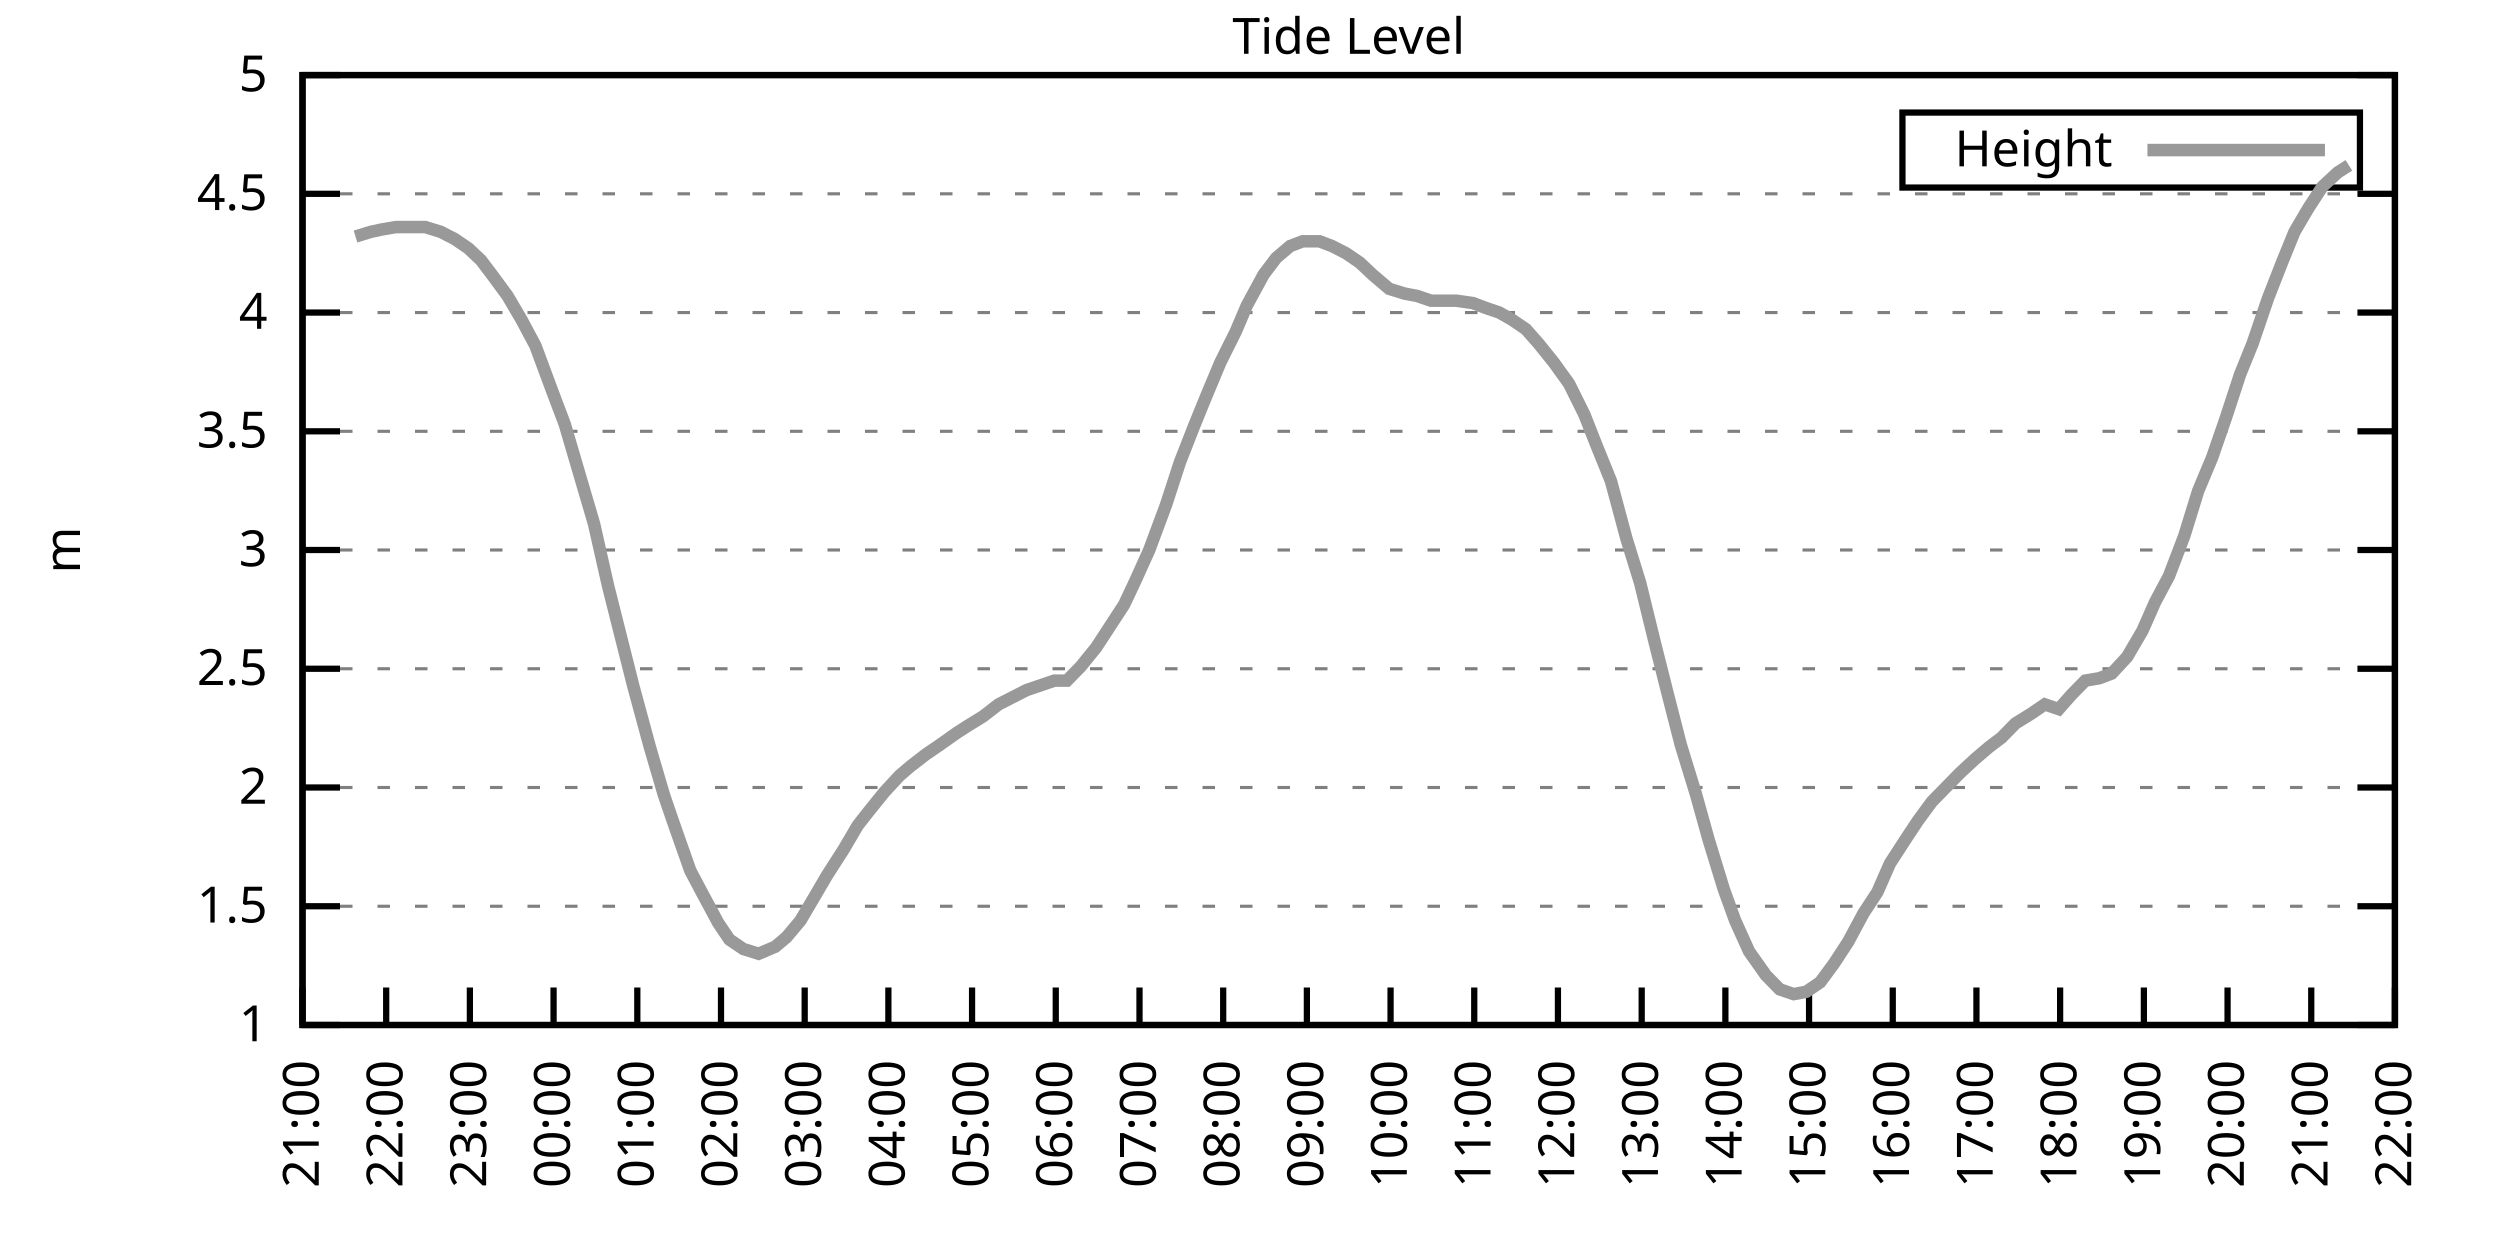
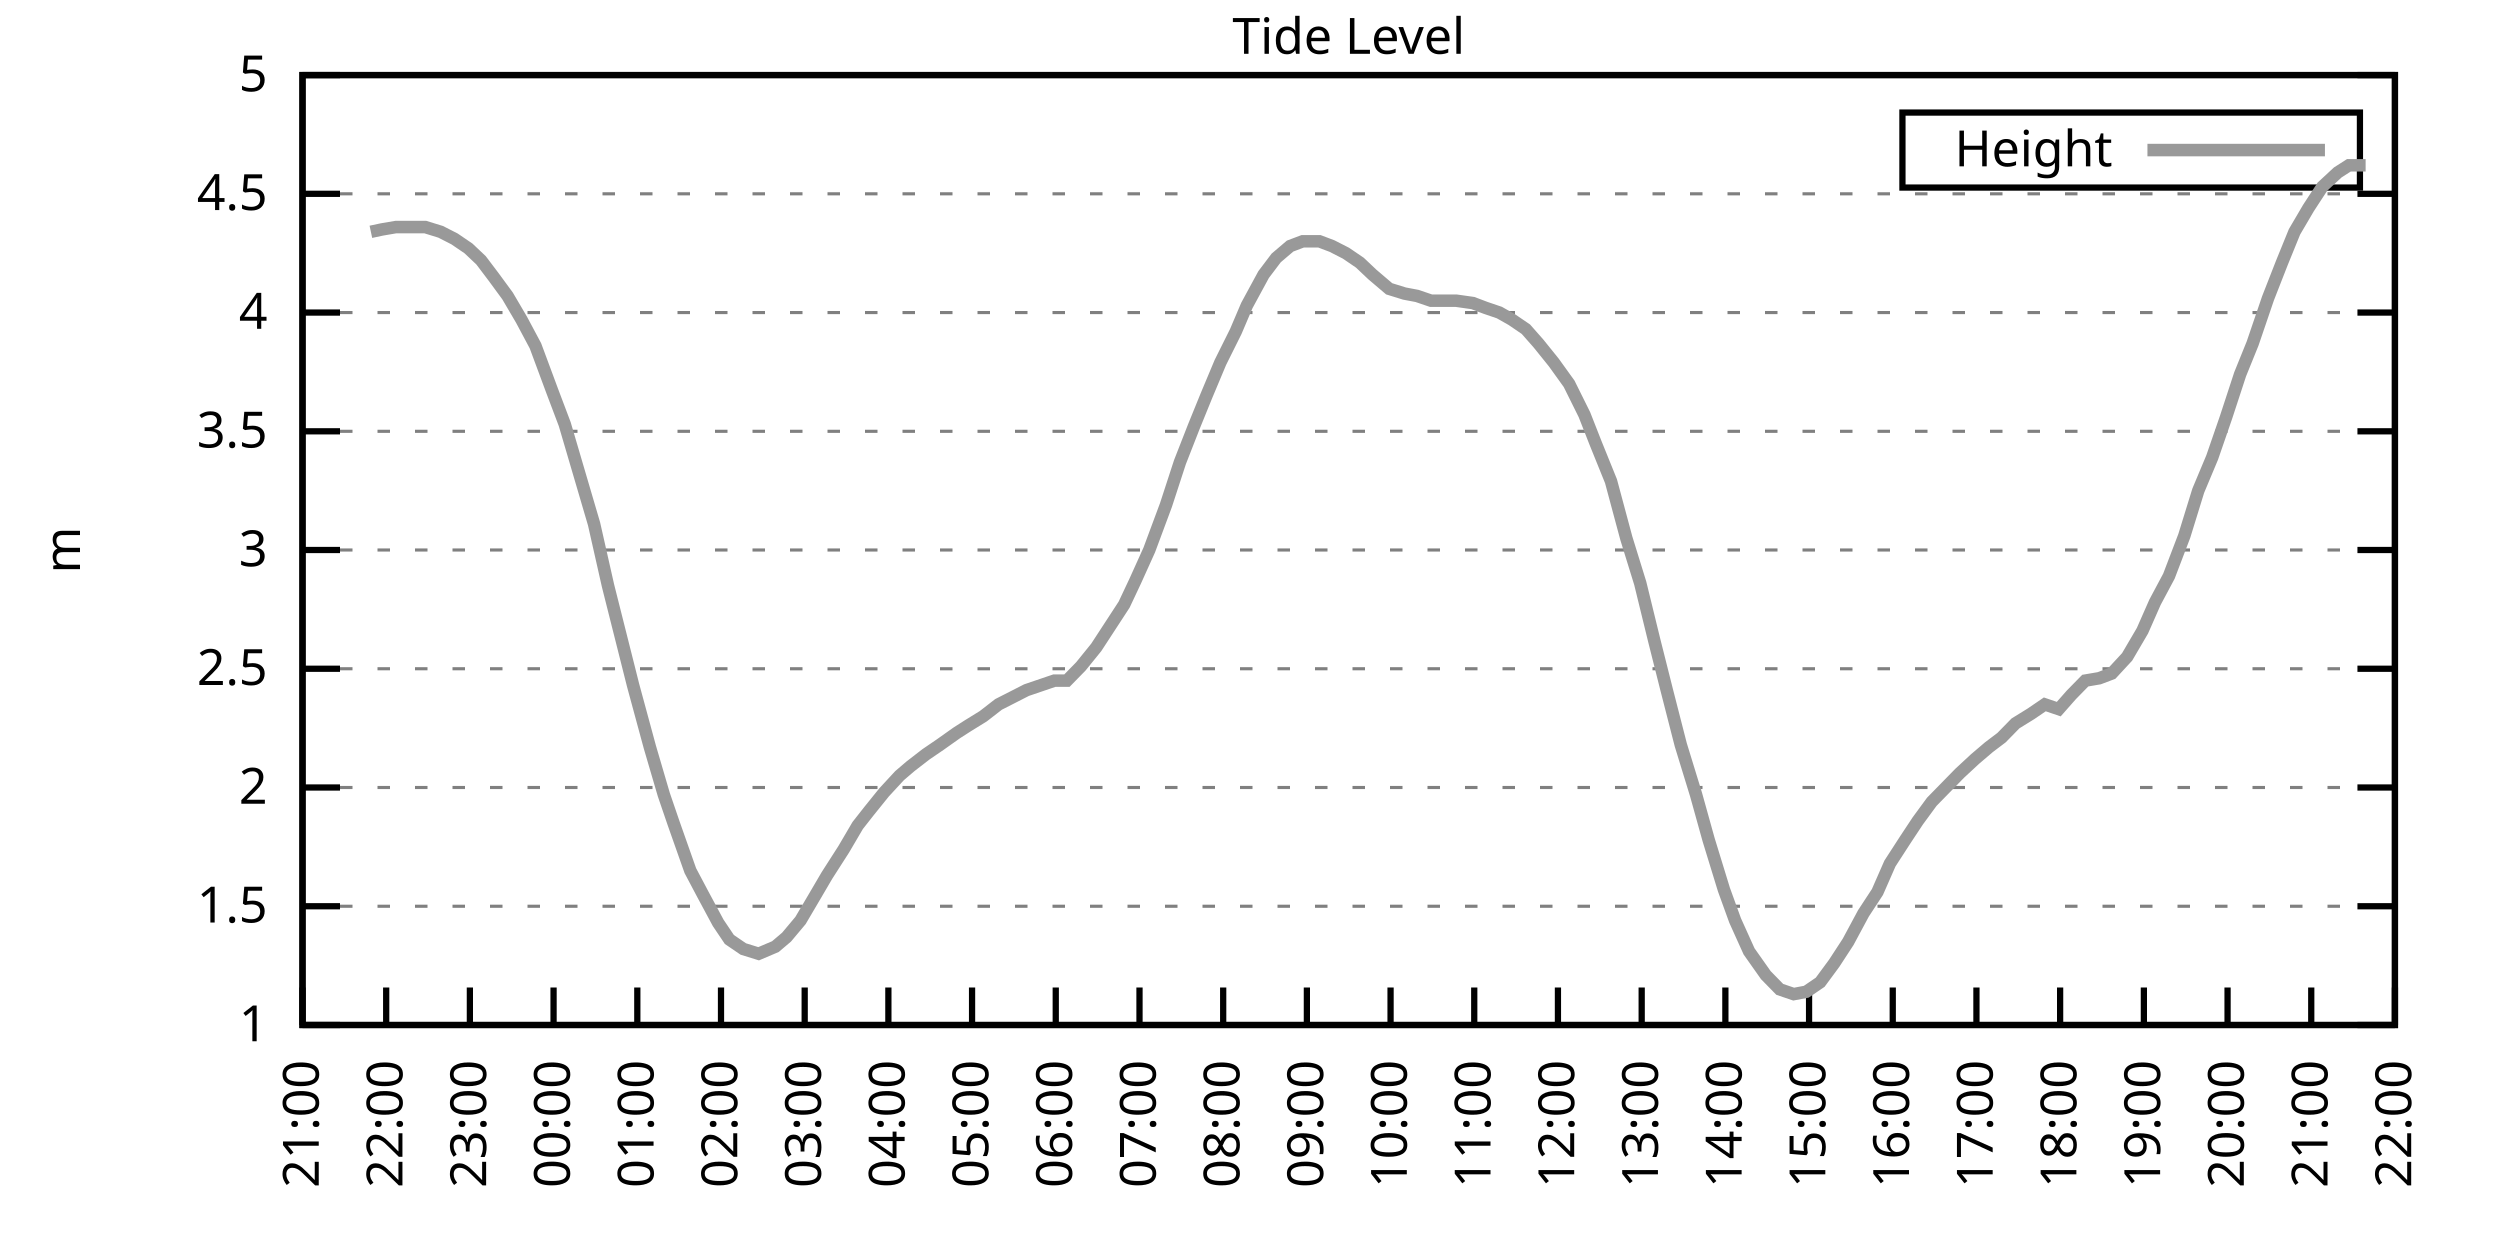
<svg xmlns="http://www.w3.org/2000/svg" xmlns:xlink="http://www.w3.org/1999/xlink" width="400" height="200" viewBox="0 0 400 200">
  <g id="gnuplot_canvas">
    <rect x="0" y="0" width="400" height="200" fill="none" />
    <defs>
      <circle id="gpDot" r="0.5" stroke-width="0.5" stroke="currentColor" />
      <path id="gpPt0" stroke-width="0.333" stroke="currentColor" d="M-1,0 h2 M0,-1 v2" />
      <path id="gpPt1" stroke-width="0.333" stroke="currentColor" d="M-1,-1 L1,1 M1,-1 L-1,1" />
      <path id="gpPt2" stroke-width="0.333" stroke="currentColor" d="M-1,0 L1,0 M0,-1 L0,1 M-1,-1 L1,1 M-1,1 L1,-1" />
      <rect id="gpPt3" stroke-width="0.333" stroke="currentColor" x="-1" y="-1" width="2" height="2" />
      <rect id="gpPt4" stroke-width="0.333" stroke="currentColor" fill="currentColor" x="-1" y="-1" width="2" height="2" />
      <circle id="gpPt5" stroke-width="0.333" stroke="currentColor" cx="0" cy="0" r="1" />
      <use xlink:href="#gpPt5" id="gpPt6" fill="currentColor" stroke="none" />
      <path id="gpPt7" stroke-width="0.333" stroke="currentColor" d="M0,-1.33 L-1.33,0.67 L1.33,0.67 z" />
      <use xlink:href="#gpPt7" id="gpPt8" fill="currentColor" stroke="none" />
      <use xlink:href="#gpPt7" id="gpPt9" stroke="currentColor" transform="rotate(180)" />
      <use xlink:href="#gpPt9" id="gpPt10" fill="currentColor" stroke="none" />
      <use xlink:href="#gpPt3" id="gpPt11" stroke="currentColor" transform="rotate(45)" />
      <use xlink:href="#gpPt11" id="gpPt12" fill="currentColor" stroke="none" />
      <path id="gpPt13" stroke-width="0.333" stroke="currentColor" d="M0,1.330 L1.265,0.411 L0.782,-1.067 L-0.782,-1.076 L-1.265,0.411 z" />
      <use xlink:href="#gpPt13" id="gpPt14" fill="currentColor" stroke="none" />
      <filter id="textbox" filterUnits="objectBoundingBox" x="0" y="0" height="1" width="1">
        <feFlood flood-color="white" flood-opacity="1" result="bgnd" />
        <feComposite in="SourceGraphic" in2="bgnd" operator="atop" />
      </filter>
      <filter id="greybox" filterUnits="objectBoundingBox" x="0" y="0" height="1" width="1">
        <feFlood flood-color="lightgrey" flood-opacity="1" result="grey" />
        <feComposite in="SourceGraphic" in2="grey" operator="atop" />
      </filter>
    </defs>
    <g fill="none" color="white" stroke="currentColor" stroke-width="1.00" stroke-linecap="butt" stroke-linejoin="miter">
</g>
    <g fill="none" color="black" stroke="currentColor" stroke-width="1.00" stroke-linecap="butt" stroke-linejoin="miter">
      <g stroke="none" shape-rendering="crispEdges">
        <polygon fill="rgb(255, 255, 255)" points="48.40,164.00 383.18,164.00 383.18,12.02 48.40,12.02 " />
      </g>
    </g>
    <g fill="none" color="black" stroke="currentColor" stroke-width="1.00" stroke-linecap="butt" stroke-linejoin="miter">
</g>
    <g fill="none" color="black" stroke="black" stroke-width="0.50" stroke-linecap="butt" stroke-linejoin="miter">
</g>
    <g fill="none" color="gray" stroke="currentColor" stroke-width="0.50" stroke-linecap="butt" stroke-linejoin="miter">
      <path stroke="gray" stroke-dasharray="2,4" class="gridline" d="M48.40,164.00 L383.19,164.00  " />
    </g>
    <g fill="none" color="gray" stroke="gray" stroke-width="1.00" stroke-linecap="butt" stroke-linejoin="miter">
</g>
    <g fill="none" color="black" stroke="currentColor" stroke-width="1.00" stroke-linecap="butt" stroke-linejoin="miter">
      <path stroke="black" d="M48.40,164.00 L54.40,164.00 M383.19,164.00 L377.19,164.00  " />
      <g transform="translate(42.80,166.60)" stroke="none" fill="black" font-family="Sans" font-size="8.00" text-anchor="end">
        <text>
          <tspan font-family="Sans"> 1</tspan>
        </text>
      </g>
    </g>
    <g fill="none" color="black" stroke="currentColor" stroke-width="1.00" stroke-linecap="butt" stroke-linejoin="miter">
</g>
    <g fill="none" color="black" stroke="black" stroke-width="0.50" stroke-linecap="butt" stroke-linejoin="miter">
</g>
    <g fill="none" color="gray" stroke="currentColor" stroke-width="0.50" stroke-linecap="butt" stroke-linejoin="miter">
      <path stroke="gray" stroke-dasharray="2,4" class="gridline" d="M48.40,145.00 L383.19,145.00  " />
    </g>
    <g fill="none" color="gray" stroke="gray" stroke-width="1.00" stroke-linecap="butt" stroke-linejoin="miter">
</g>
    <g fill="none" color="black" stroke="currentColor" stroke-width="1.00" stroke-linecap="butt" stroke-linejoin="miter">
      <path stroke="black" d="M48.40,145.00 L54.40,145.00 M383.19,145.00 L377.19,145.00  " />
      <g transform="translate(42.80,147.60)" stroke="none" fill="black" font-family="Sans" font-size="8.00" text-anchor="end">
        <text>
          <tspan font-family="Sans"> 1.5</tspan>
        </text>
      </g>
    </g>
    <g fill="none" color="black" stroke="currentColor" stroke-width="1.00" stroke-linecap="butt" stroke-linejoin="miter">
</g>
    <g fill="none" color="black" stroke="black" stroke-width="0.50" stroke-linecap="butt" stroke-linejoin="miter">
</g>
    <g fill="none" color="gray" stroke="currentColor" stroke-width="0.50" stroke-linecap="butt" stroke-linejoin="miter">
      <path stroke="gray" stroke-dasharray="2,4" class="gridline" d="M48.40,126.00 L383.19,126.00  " />
    </g>
    <g fill="none" color="gray" stroke="gray" stroke-width="1.00" stroke-linecap="butt" stroke-linejoin="miter">
</g>
    <g fill="none" color="black" stroke="currentColor" stroke-width="1.00" stroke-linecap="butt" stroke-linejoin="miter">
      <path stroke="black" d="M48.40,126.00 L54.40,126.00 M383.19,126.00 L377.19,126.00  " />
      <g transform="translate(42.80,128.60)" stroke="none" fill="black" font-family="Sans" font-size="8.00" text-anchor="end">
        <text>
          <tspan font-family="Sans"> 2</tspan>
        </text>
      </g>
    </g>
    <g fill="none" color="black" stroke="currentColor" stroke-width="1.00" stroke-linecap="butt" stroke-linejoin="miter">
</g>
    <g fill="none" color="black" stroke="black" stroke-width="0.50" stroke-linecap="butt" stroke-linejoin="miter">
</g>
    <g fill="none" color="gray" stroke="currentColor" stroke-width="0.50" stroke-linecap="butt" stroke-linejoin="miter">
      <path stroke="gray" stroke-dasharray="2,4" class="gridline" d="M48.40,107.00 L383.19,107.00  " />
    </g>
    <g fill="none" color="gray" stroke="gray" stroke-width="1.00" stroke-linecap="butt" stroke-linejoin="miter">
</g>
    <g fill="none" color="black" stroke="currentColor" stroke-width="1.00" stroke-linecap="butt" stroke-linejoin="miter">
      <path stroke="black" d="M48.40,107.00 L54.40,107.00 M383.19,107.00 L377.19,107.00  " />
      <g transform="translate(42.80,109.60)" stroke="none" fill="black" font-family="Sans" font-size="8.00" text-anchor="end">
        <text>
          <tspan font-family="Sans"> 2.5</tspan>
        </text>
      </g>
    </g>
    <g fill="none" color="black" stroke="currentColor" stroke-width="1.00" stroke-linecap="butt" stroke-linejoin="miter">
</g>
    <g fill="none" color="black" stroke="black" stroke-width="0.50" stroke-linecap="butt" stroke-linejoin="miter">
</g>
    <g fill="none" color="gray" stroke="currentColor" stroke-width="0.50" stroke-linecap="butt" stroke-linejoin="miter">
      <path stroke="gray" stroke-dasharray="2,4" class="gridline" d="M48.40,88.00 L383.19,88.00  " />
    </g>
    <g fill="none" color="gray" stroke="gray" stroke-width="1.00" stroke-linecap="butt" stroke-linejoin="miter">
</g>
    <g fill="none" color="black" stroke="currentColor" stroke-width="1.00" stroke-linecap="butt" stroke-linejoin="miter">
      <path stroke="black" d="M48.40,88.00 L54.40,88.00 M383.19,88.00 L377.19,88.00  " />
      <g transform="translate(42.80,90.60)" stroke="none" fill="black" font-family="Sans" font-size="8.00" text-anchor="end">
        <text>
          <tspan font-family="Sans"> 3</tspan>
        </text>
      </g>
    </g>
    <g fill="none" color="black" stroke="currentColor" stroke-width="1.00" stroke-linecap="butt" stroke-linejoin="miter">
</g>
    <g fill="none" color="black" stroke="black" stroke-width="0.50" stroke-linecap="butt" stroke-linejoin="miter">
</g>
    <g fill="none" color="gray" stroke="currentColor" stroke-width="0.50" stroke-linecap="butt" stroke-linejoin="miter">
      <path stroke="gray" stroke-dasharray="2,4" class="gridline" d="M48.40,69.01 L383.19,69.01  " />
    </g>
    <g fill="none" color="gray" stroke="gray" stroke-width="1.00" stroke-linecap="butt" stroke-linejoin="miter">
</g>
    <g fill="none" color="black" stroke="currentColor" stroke-width="1.00" stroke-linecap="butt" stroke-linejoin="miter">
      <path stroke="black" d="M48.40,69.01 L54.40,69.01 M383.19,69.01 L377.19,69.01  " />
      <g transform="translate(42.80,71.61)" stroke="none" fill="black" font-family="Sans" font-size="8.00" text-anchor="end">
        <text>
          <tspan font-family="Sans"> 3.5</tspan>
        </text>
      </g>
    </g>
    <g fill="none" color="black" stroke="currentColor" stroke-width="1.00" stroke-linecap="butt" stroke-linejoin="miter">
</g>
    <g fill="none" color="black" stroke="black" stroke-width="0.50" stroke-linecap="butt" stroke-linejoin="miter">
</g>
    <g fill="none" color="gray" stroke="currentColor" stroke-width="0.50" stroke-linecap="butt" stroke-linejoin="miter">
      <path stroke="gray" stroke-dasharray="2,4" class="gridline" d="M48.40,50.01 L383.19,50.01  " />
    </g>
    <g fill="none" color="gray" stroke="gray" stroke-width="1.00" stroke-linecap="butt" stroke-linejoin="miter">
</g>
    <g fill="none" color="black" stroke="currentColor" stroke-width="1.00" stroke-linecap="butt" stroke-linejoin="miter">
      <path stroke="black" d="M48.40,50.01 L54.40,50.01 M383.19,50.01 L377.19,50.01  " />
      <g transform="translate(42.80,52.61)" stroke="none" fill="black" font-family="Sans" font-size="8.00" text-anchor="end">
        <text>
          <tspan font-family="Sans"> 4</tspan>
        </text>
      </g>
    </g>
    <g fill="none" color="black" stroke="currentColor" stroke-width="1.00" stroke-linecap="butt" stroke-linejoin="miter">
</g>
    <g fill="none" color="black" stroke="black" stroke-width="0.50" stroke-linecap="butt" stroke-linejoin="miter">
</g>
    <g fill="none" color="gray" stroke="currentColor" stroke-width="0.50" stroke-linecap="butt" stroke-linejoin="miter">
      <path stroke="gray" stroke-dasharray="2,4" class="gridline" d="M48.40,31.01 L383.19,31.01  " />
    </g>
    <g fill="none" color="gray" stroke="gray" stroke-width="1.00" stroke-linecap="butt" stroke-linejoin="miter">
</g>
    <g fill="none" color="black" stroke="currentColor" stroke-width="1.00" stroke-linecap="butt" stroke-linejoin="miter">
      <path stroke="black" d="M48.40,31.01 L54.40,31.01 M383.19,31.01 L377.19,31.01  " />
      <g transform="translate(42.80,33.61)" stroke="none" fill="black" font-family="Sans" font-size="8.00" text-anchor="end">
        <text>
          <tspan font-family="Sans"> 4.5</tspan>
        </text>
      </g>
    </g>
    <g fill="none" color="black" stroke="currentColor" stroke-width="1.00" stroke-linecap="butt" stroke-linejoin="miter">
</g>
    <g fill="none" color="black" stroke="black" stroke-width="0.50" stroke-linecap="butt" stroke-linejoin="miter">
</g>
    <g fill="none" color="gray" stroke="currentColor" stroke-width="0.50" stroke-linecap="butt" stroke-linejoin="miter">
      <path stroke="gray" stroke-dasharray="2,4" class="gridline" d="M48.40,12.01 L383.19,12.01  " />
    </g>
    <g fill="none" color="gray" stroke="gray" stroke-width="1.00" stroke-linecap="butt" stroke-linejoin="miter">
</g>
    <g fill="none" color="black" stroke="currentColor" stroke-width="1.00" stroke-linecap="butt" stroke-linejoin="miter">
      <path stroke="black" d="M48.40,12.01 L54.40,12.01 M383.19,12.01 L377.19,12.01  " />
      <g transform="translate(42.80,14.61)" stroke="none" fill="black" font-family="Sans" font-size="8.00" text-anchor="end">
        <text>
          <tspan font-family="Sans"> 5</tspan>
        </text>
      </g>
    </g>
    <g fill="none" color="black" stroke="currentColor" stroke-width="1.00" stroke-linecap="butt" stroke-linejoin="miter">
      <path stroke="black" d="M48.40,164.00 L48.40,158.00  " />
      <g transform="translate(51.00,169.60) rotate(270.00)" stroke="none" fill="black" font-family="Sans" font-size="8.00" text-anchor="end">
        <text>
          <tspan font-family="Sans">21:00</tspan>
        </text>
      </g>
    </g>
    <g fill="none" color="black" stroke="currentColor" stroke-width="1.00" stroke-linecap="butt" stroke-linejoin="miter">
      <path stroke="black" d="M61.79,164.00 L61.79,158.00  " />
      <g transform="translate(64.39,169.60) rotate(270.00)" stroke="none" fill="black" font-family="Sans" font-size="8.00" text-anchor="end">
        <text>
          <tspan font-family="Sans">22:00</tspan>
        </text>
      </g>
    </g>
    <g fill="none" color="black" stroke="currentColor" stroke-width="1.00" stroke-linecap="butt" stroke-linejoin="miter">
      <path stroke="black" d="M75.18,164.00 L75.18,158.00  " />
      <g transform="translate(77.78,169.60) rotate(270.00)" stroke="none" fill="black" font-family="Sans" font-size="8.00" text-anchor="end">
        <text>
          <tspan font-family="Sans">23:00</tspan>
        </text>
      </g>
    </g>
    <g fill="none" color="black" stroke="currentColor" stroke-width="1.00" stroke-linecap="butt" stroke-linejoin="miter">
      <path stroke="black" d="M88.57,164.00 L88.57,158.00  " />
      <g transform="translate(91.17,169.60) rotate(270.00)" stroke="none" fill="black" font-family="Sans" font-size="8.00" text-anchor="end">
        <text>
          <tspan font-family="Sans">00:00</tspan>
        </text>
      </g>
    </g>
    <g fill="none" color="black" stroke="currentColor" stroke-width="1.00" stroke-linecap="butt" stroke-linejoin="miter">
      <path stroke="black" d="M101.97,164.00 L101.97,158.00  " />
      <g transform="translate(104.57,169.60) rotate(270.00)" stroke="none" fill="black" font-family="Sans" font-size="8.00" text-anchor="end">
        <text>
          <tspan font-family="Sans">01:00</tspan>
        </text>
      </g>
    </g>
    <g fill="none" color="black" stroke="currentColor" stroke-width="1.00" stroke-linecap="butt" stroke-linejoin="miter">
      <path stroke="black" d="M115.36,164.00 L115.36,158.00  " />
      <g transform="translate(117.96,169.60) rotate(270.00)" stroke="none" fill="black" font-family="Sans" font-size="8.00" text-anchor="end">
        <text>
          <tspan font-family="Sans">02:00</tspan>
        </text>
      </g>
    </g>
    <g fill="none" color="black" stroke="currentColor" stroke-width="1.00" stroke-linecap="butt" stroke-linejoin="miter">
      <path stroke="black" d="M128.75,164.00 L128.75,158.00  " />
      <g transform="translate(131.35,169.60) rotate(270.00)" stroke="none" fill="black" font-family="Sans" font-size="8.00" text-anchor="end">
        <text>
          <tspan font-family="Sans">03:00</tspan>
        </text>
      </g>
    </g>
    <g fill="none" color="black" stroke="currentColor" stroke-width="1.00" stroke-linecap="butt" stroke-linejoin="miter">
      <path stroke="black" d="M142.14,164.00 L142.14,158.00  " />
      <g transform="translate(144.74,169.60) rotate(270.00)" stroke="none" fill="black" font-family="Sans" font-size="8.00" text-anchor="end">
        <text>
          <tspan font-family="Sans">04:00</tspan>
        </text>
      </g>
    </g>
    <g fill="none" color="black" stroke="currentColor" stroke-width="1.00" stroke-linecap="butt" stroke-linejoin="miter">
      <path stroke="black" d="M155.53,164.00 L155.53,158.00  " />
      <g transform="translate(158.13,169.60) rotate(270.00)" stroke="none" fill="black" font-family="Sans" font-size="8.00" text-anchor="end">
        <text>
          <tspan font-family="Sans">05:00</tspan>
        </text>
      </g>
    </g>
    <g fill="none" color="black" stroke="currentColor" stroke-width="1.00" stroke-linecap="butt" stroke-linejoin="miter">
      <path stroke="black" d="M168.92,164.00 L168.92,158.00  " />
      <g transform="translate(171.52,169.60) rotate(270.00)" stroke="none" fill="black" font-family="Sans" font-size="8.00" text-anchor="end">
        <text>
          <tspan font-family="Sans">06:00</tspan>
        </text>
      </g>
    </g>
    <g fill="none" color="black" stroke="currentColor" stroke-width="1.00" stroke-linecap="butt" stroke-linejoin="miter">
      <path stroke="black" d="M182.32,164.00 L182.32,158.00  " />
      <g transform="translate(184.92,169.60) rotate(270.00)" stroke="none" fill="black" font-family="Sans" font-size="8.00" text-anchor="end">
        <text>
          <tspan font-family="Sans">07:00</tspan>
        </text>
      </g>
    </g>
    <g fill="none" color="black" stroke="currentColor" stroke-width="1.00" stroke-linecap="butt" stroke-linejoin="miter">
      <path stroke="black" d="M195.71,164.00 L195.71,158.00  " />
      <g transform="translate(198.31,169.60) rotate(270.00)" stroke="none" fill="black" font-family="Sans" font-size="8.00" text-anchor="end">
        <text>
          <tspan font-family="Sans">08:00</tspan>
        </text>
      </g>
    </g>
    <g fill="none" color="black" stroke="currentColor" stroke-width="1.00" stroke-linecap="butt" stroke-linejoin="miter">
      <path stroke="black" d="M209.10,164.00 L209.10,158.00  " />
      <g transform="translate(211.70,169.60) rotate(270.00)" stroke="none" fill="black" font-family="Sans" font-size="8.00" text-anchor="end">
        <text>
          <tspan font-family="Sans">09:00</tspan>
        </text>
      </g>
    </g>
    <g fill="none" color="black" stroke="currentColor" stroke-width="1.00" stroke-linecap="butt" stroke-linejoin="miter">
      <path stroke="black" d="M222.49,164.00 L222.49,158.00  " />
      <g transform="translate(225.09,169.60) rotate(270.00)" stroke="none" fill="black" font-family="Sans" font-size="8.00" text-anchor="end">
        <text>
          <tspan font-family="Sans">10:00</tspan>
        </text>
      </g>
    </g>
    <g fill="none" color="black" stroke="currentColor" stroke-width="1.00" stroke-linecap="butt" stroke-linejoin="miter">
      <path stroke="black" d="M235.88,164.00 L235.88,158.00  " />
      <g transform="translate(238.48,169.60) rotate(270.00)" stroke="none" fill="black" font-family="Sans" font-size="8.00" text-anchor="end">
        <text>
          <tspan font-family="Sans">11:00</tspan>
        </text>
      </g>
    </g>
    <g fill="none" color="black" stroke="currentColor" stroke-width="1.00" stroke-linecap="butt" stroke-linejoin="miter">
      <path stroke="black" d="M249.27,164.00 L249.27,158.00  " />
      <g transform="translate(251.87,169.60) rotate(270.00)" stroke="none" fill="black" font-family="Sans" font-size="8.00" text-anchor="end">
        <text>
          <tspan font-family="Sans">12:00</tspan>
        </text>
      </g>
    </g>
    <g fill="none" color="black" stroke="currentColor" stroke-width="1.00" stroke-linecap="butt" stroke-linejoin="miter">
      <path stroke="black" d="M262.67,164.00 L262.67,158.00  " />
      <g transform="translate(265.27,169.60) rotate(270.00)" stroke="none" fill="black" font-family="Sans" font-size="8.00" text-anchor="end">
        <text>
          <tspan font-family="Sans">13:00</tspan>
        </text>
      </g>
    </g>
    <g fill="none" color="black" stroke="currentColor" stroke-width="1.00" stroke-linecap="butt" stroke-linejoin="miter">
      <path stroke="black" d="M276.06,164.00 L276.06,158.00  " />
      <g transform="translate(278.66,169.60) rotate(270.00)" stroke="none" fill="black" font-family="Sans" font-size="8.00" text-anchor="end">
        <text>
          <tspan font-family="Sans">14:00</tspan>
        </text>
      </g>
    </g>
    <g fill="none" color="black" stroke="currentColor" stroke-width="1.00" stroke-linecap="butt" stroke-linejoin="miter">
      <path stroke="black" d="M289.45,164.00 L289.45,158.00  " />
      <g transform="translate(292.05,169.60) rotate(270.00)" stroke="none" fill="black" font-family="Sans" font-size="8.00" text-anchor="end">
        <text>
          <tspan font-family="Sans">15:00</tspan>
        </text>
      </g>
    </g>
    <g fill="none" color="black" stroke="currentColor" stroke-width="1.00" stroke-linecap="butt" stroke-linejoin="miter">
      <path stroke="black" d="M302.84,164.00 L302.84,158.00  " />
      <g transform="translate(305.44,169.60) rotate(270.00)" stroke="none" fill="black" font-family="Sans" font-size="8.00" text-anchor="end">
        <text>
          <tspan font-family="Sans">16:00</tspan>
        </text>
      </g>
    </g>
    <g fill="none" color="black" stroke="currentColor" stroke-width="1.00" stroke-linecap="butt" stroke-linejoin="miter">
      <path stroke="black" d="M316.23,164.00 L316.23,158.00  " />
      <g transform="translate(318.83,169.60) rotate(270.00)" stroke="none" fill="black" font-family="Sans" font-size="8.00" text-anchor="end">
        <text>
          <tspan font-family="Sans">17:00</tspan>
        </text>
      </g>
    </g>
    <g fill="none" color="black" stroke="currentColor" stroke-width="1.00" stroke-linecap="butt" stroke-linejoin="miter">
      <path stroke="black" d="M329.62,164.00 L329.62,158.00  " />
      <g transform="translate(332.22,169.60) rotate(270.00)" stroke="none" fill="black" font-family="Sans" font-size="8.00" text-anchor="end">
        <text>
          <tspan font-family="Sans">18:00</tspan>
        </text>
      </g>
    </g>
    <g fill="none" color="black" stroke="currentColor" stroke-width="1.00" stroke-linecap="butt" stroke-linejoin="miter">
      <path stroke="black" d="M343.02,164.00 L343.02,158.00  " />
      <g transform="translate(345.62,169.60) rotate(270.00)" stroke="none" fill="black" font-family="Sans" font-size="8.00" text-anchor="end">
        <text>
          <tspan font-family="Sans">19:00</tspan>
        </text>
      </g>
    </g>
    <g fill="none" color="black" stroke="currentColor" stroke-width="1.00" stroke-linecap="butt" stroke-linejoin="miter">
      <path stroke="black" d="M356.41,164.00 L356.41,158.00  " />
      <g transform="translate(359.01,169.60) rotate(270.00)" stroke="none" fill="black" font-family="Sans" font-size="8.00" text-anchor="end">
        <text>
          <tspan font-family="Sans">20:00</tspan>
        </text>
      </g>
    </g>
    <g fill="none" color="black" stroke="currentColor" stroke-width="1.00" stroke-linecap="butt" stroke-linejoin="miter">
      <path stroke="black" d="M369.80,164.00 L369.80,158.00  " />
      <g transform="translate(372.40,169.60) rotate(270.00)" stroke="none" fill="black" font-family="Sans" font-size="8.00" text-anchor="end">
        <text>
          <tspan font-family="Sans">21:00</tspan>
        </text>
      </g>
    </g>
    <g fill="none" color="black" stroke="currentColor" stroke-width="1.00" stroke-linecap="butt" stroke-linejoin="miter">
      <path stroke="black" d="M383.19,164.00 L383.19,158.00  " />
      <g transform="translate(385.79,169.60) rotate(270.00)" stroke="none" fill="black" font-family="Sans" font-size="8.00" text-anchor="end">
        <text>
          <tspan font-family="Sans">22:00</tspan>
        </text>
      </g>
    </g>
    <g fill="none" color="black" stroke="currentColor" stroke-width="1.00" stroke-linecap="butt" stroke-linejoin="miter">
</g>
    <g fill="none" color="black" stroke="currentColor" stroke-width="1.00" stroke-linecap="butt" stroke-linejoin="miter">
      <path stroke="black" d="M48.40,12.01 L48.40,164.00 L383.19,164.00 L383.19,12.01 L48.40,12.01 Z  " />
    </g>
    <g fill="none" color="black" stroke="currentColor" stroke-width="1.00" stroke-linecap="butt" stroke-linejoin="miter">
</g>
    <g fill="none" color="black" stroke="currentColor" stroke-width="1.00" stroke-linecap="butt" stroke-linejoin="miter">
      <path stroke="black" d="M304.39,30.01 L304.39,18.01 L377.59,18.01 L377.59,30.01 L304.39,30.01 Z  " />
    </g>
    <g id="Tide_level_plot_1">
      <g fill="none" color="white" stroke="black" stroke-width="2.00" stroke-linecap="butt" stroke-linejoin="miter">
</g>
      <g fill="none" color="black" stroke="currentColor" stroke-width="2.00" stroke-linecap="butt" stroke-linejoin="miter">
        <g transform="translate(337.99,26.61)" stroke="none" fill="black" font-family="Sans" font-size="8.00" text-anchor="end">
          <text>
            <tspan font-family="Sans">Height</tspan>
          </text>
        </g>
      </g>
      <g fill="none" color="black" stroke="currentColor" stroke-width="2.00" stroke-linecap="butt" stroke-linejoin="miter">
-         <path stroke="rgb(153, 153, 153)" d="M343.59,24.01 L371.99,24.01 M56.88,37.85 L59.34,37.09 L61.12,36.71 L63.35,36.33 L66.03,36.33 L68.04,36.33   L70.50,37.09 L72.73,38.23 L74.96,39.75 L76.97,41.65 L78.98,44.31 L81.21,47.35 L83.44,51.15 L85.67,55.33   L88.35,62.55 L90.36,67.87 L92.37,74.71 L95.05,83.83 L97.28,93.70 L99.29,101.68 L101.30,109.66 L103.98,119.54   L106.21,127.14 L107.77,131.70 L110.45,139.30 L112.46,143.10 L114.91,147.66 L116.70,150.32 L118.93,151.84 L121.38,152.60   L124.06,151.46 L125.85,149.94 L128.08,147.28 L130.54,143.10 L132.32,140.06 L135.00,135.88 L137.23,132.08 L139.02,129.80   L141.47,126.76 L143.93,124.10 L145.71,122.58 L148.17,120.68 L150.40,119.16 L153.08,117.26 L154.86,116.12 L157.32,114.60   L159.77,112.70 L162.01,111.56 L164.24,110.42 L168.70,108.90 L170.71,108.90 L172.94,106.62 L175.40,103.58 L177.63,100.16   L179.86,96.74 L181.65,92.94 L183.88,88.00 L186.56,80.79 L188.79,73.95 L191.02,68.25 L193.03,63.31 L195.26,57.99   L197.72,53.05 L199.50,48.87 L202.18,43.93 L204.19,41.27 L206.42,39.37 L208.43,38.61 L211.11,38.61 L213.12,39.37   L215.35,40.51 L217.58,42.03 L219.59,43.93 L222.27,46.21 L224.72,46.97 L226.73,47.35 L228.96,48.11 L231.20,48.11   L232.98,48.11 L235.66,48.49 L237.67,49.25 L239.90,50.01 L241.91,51.15 L244.14,52.67 L246.15,54.95 L248.60,57.99   L251.06,61.41 L253.51,66.35 L255.30,70.91 L257.76,76.99 L260.21,86.11 L262.44,93.32 L264.67,102.44 L266.68,110.42   L268.92,119.16 L271.37,127.14 L273.38,134.36 L275.83,142.34 L277.62,147.28 L279.85,152.22 L282.53,156.02 L284.76,158.30   L286.99,159.06 L289.00,158.68 L291.23,157.16 L293.47,154.12 L295.70,150.70 L298.15,146.14 L300.39,142.72 L302.39,138.16   L304.85,134.36 L306.86,131.32 L309.09,128.28 L311.32,126.00 L313.55,123.72 L316.01,121.44 L318.24,119.54 L320.25,118.02   L322.48,115.74 L324.94,114.22 L327.17,112.70 L329.40,113.46 L331.41,111.18 L333.64,108.90 L335.87,108.52 L337.88,107.76   L340.34,105.10 L342.79,100.92 L344.80,96.36 L347.03,92.18 L349.49,85.73 L351.72,78.51 L353.95,73.19 L356.18,66.73   L358.42,59.89 L360.42,54.95 L362.88,47.73 L365.11,42.03 L367.12,37.09 L369.35,33.29 L371.58,29.87 L374.04,27.59   L375.82,26.45  " />
+         <path stroke="rgb(153, 153, 153)" d="M343.59,24.01 L371.99,24.01 M59.34,37.09 L61.12,36.71 L63.35,36.33 L66.03,36.33 L68.04,36.33 L70.50,37.09   L72.73,38.23 L74.96,39.75 L76.97,41.65 L78.98,44.31 L81.21,47.35 L83.44,51.15 L85.67,55.33 L88.35,62.55   L90.36,67.87 L92.37,74.71 L95.05,83.83 L97.28,93.70 L99.29,101.68 L101.30,109.66 L103.98,119.54 L106.21,127.14   L107.77,131.70 L110.45,139.30 L112.46,143.10 L114.91,147.66 L116.70,150.32 L118.93,151.84 L121.38,152.60 L124.06,151.46   L125.85,149.94 L128.08,147.28 L130.54,143.10 L132.32,140.06 L135.00,135.88 L137.23,132.08 L139.02,129.80 L141.47,126.76   L143.93,124.10 L145.71,122.58 L148.17,120.68 L150.40,119.16 L153.08,117.26 L154.86,116.12 L157.32,114.60 L159.77,112.70   L162.01,111.56 L164.24,110.42 L168.70,108.90 L170.71,108.90 L172.94,106.62 L175.40,103.58 L177.63,100.16 L179.86,96.74   L181.65,92.94 L183.88,88.00 L186.56,80.79 L188.79,73.95 L191.02,68.25 L193.03,63.31 L195.26,57.99 L197.72,53.05   L199.50,48.87 L202.18,43.93 L204.19,41.27 L206.42,39.37 L208.43,38.61 L211.11,38.61 L213.12,39.37 L215.35,40.51   L217.58,42.03 L219.59,43.93 L222.27,46.21 L224.72,46.97 L226.73,47.35 L228.96,48.11 L231.20,48.11 L232.98,48.11   L235.66,48.49 L237.67,49.25 L239.90,50.01 L241.91,51.15 L244.14,52.67 L246.15,54.95 L248.60,57.99 L251.06,61.41   L253.51,66.35 L255.30,70.91 L257.76,76.99 L260.21,86.11 L262.44,93.32 L264.67,102.44 L266.68,110.42 L268.92,119.16   L271.37,127.14 L273.38,134.36 L275.83,142.34 L277.62,147.28 L279.85,152.22 L282.53,156.02 L284.76,158.30 L286.99,159.06   L289.00,158.68 L291.23,157.16 L293.47,154.12 L295.70,150.70 L298.15,146.14 L300.39,142.72 L302.39,138.16 L304.85,134.36   L306.86,131.32 L309.09,128.28 L311.32,126.00 L313.55,123.72 L316.01,121.44 L318.24,119.54 L320.25,118.02 L322.48,115.74   L324.94,114.22 L327.17,112.70 L329.40,113.46 L331.41,111.18 L333.64,108.90 L335.87,108.52 L337.88,107.76 L340.34,105.10   L342.79,100.92 L344.80,96.36 L347.03,92.18 L349.49,85.73 L351.72,78.51 L353.95,73.19 L356.18,66.73 L358.42,59.89   L360.42,54.95 L362.88,47.73 L365.11,42.03 L367.12,37.09 L369.35,33.29 L371.58,29.87 L374.04,27.59 L375.82,26.45   L378.50,26.45  " />
      </g>
    </g>
    <g fill="none" color="black" stroke="currentColor" stroke-width="2.00" stroke-linecap="butt" stroke-linejoin="miter">
</g>
    <g fill="none" color="black" stroke="black" stroke-width="1.00" stroke-linecap="butt" stroke-linejoin="miter">
</g>
    <g fill="none" color="black" stroke="currentColor" stroke-width="1.00" stroke-linecap="butt" stroke-linejoin="miter">
      <path stroke="black" d="M48.40,12.01 L48.40,164.00 L383.19,164.00 L383.19,12.01 L48.40,12.01 Z  " />
      <g transform="translate(12.80,88.01) rotate(270.00)" stroke="none" fill="black" font-family="Sans" font-size="8.00" text-anchor="middle">
        <text>
          <tspan font-family="Sans">m</tspan>
        </text>
      </g>
    </g>
    <g fill="none" color="black" stroke="currentColor" stroke-width="1.00" stroke-linecap="butt" stroke-linejoin="miter">
</g>
    <g fill="none" color="black" stroke="currentColor" stroke-width="1.00" stroke-linecap="butt" stroke-linejoin="miter">
      <g transform="translate(215.79,8.61)" stroke="none" fill="black" font-family="Sans" font-size="8.00" text-anchor="middle">
        <text>
          <tspan font-family="Sans">Tide Level</tspan>
        </text>
      </g>
    </g>
    <g fill="none" color="black" stroke="currentColor" stroke-width="1.00" stroke-linecap="butt" stroke-linejoin="miter">
</g>
  </g>
</svg>
